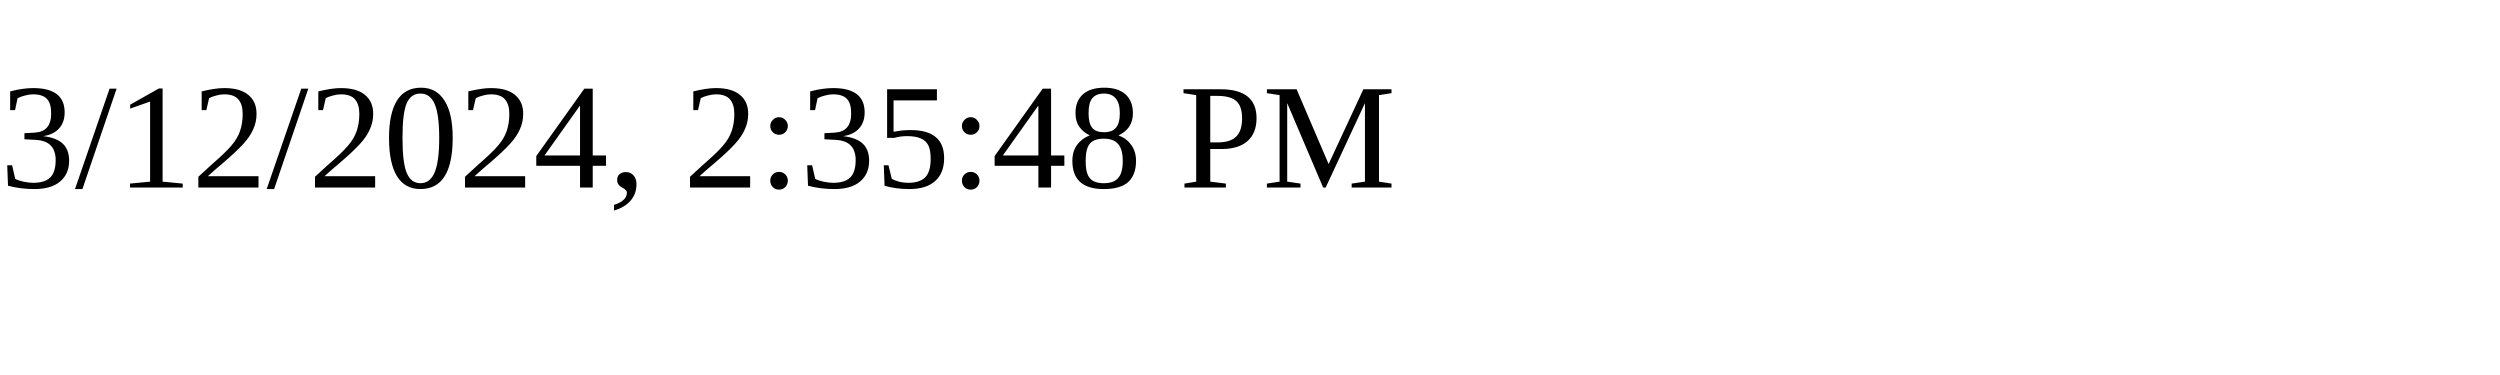
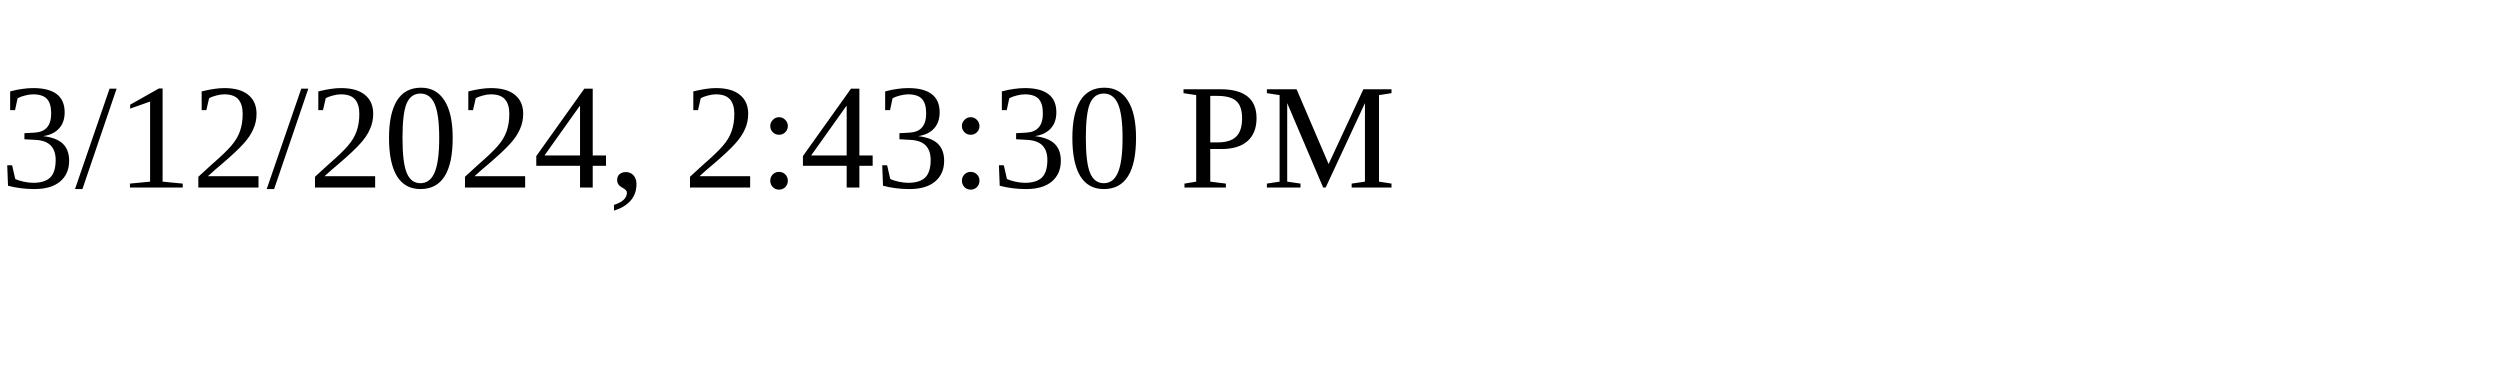
<svg xmlns="http://www.w3.org/2000/svg" height="30" width="200">
-   <text x="0" y="15">3/12/2024, 2:35:48 PM</text>
+   <text x="0" y="15">3/12/2024, 2:43:30 PM</text>
</svg>
